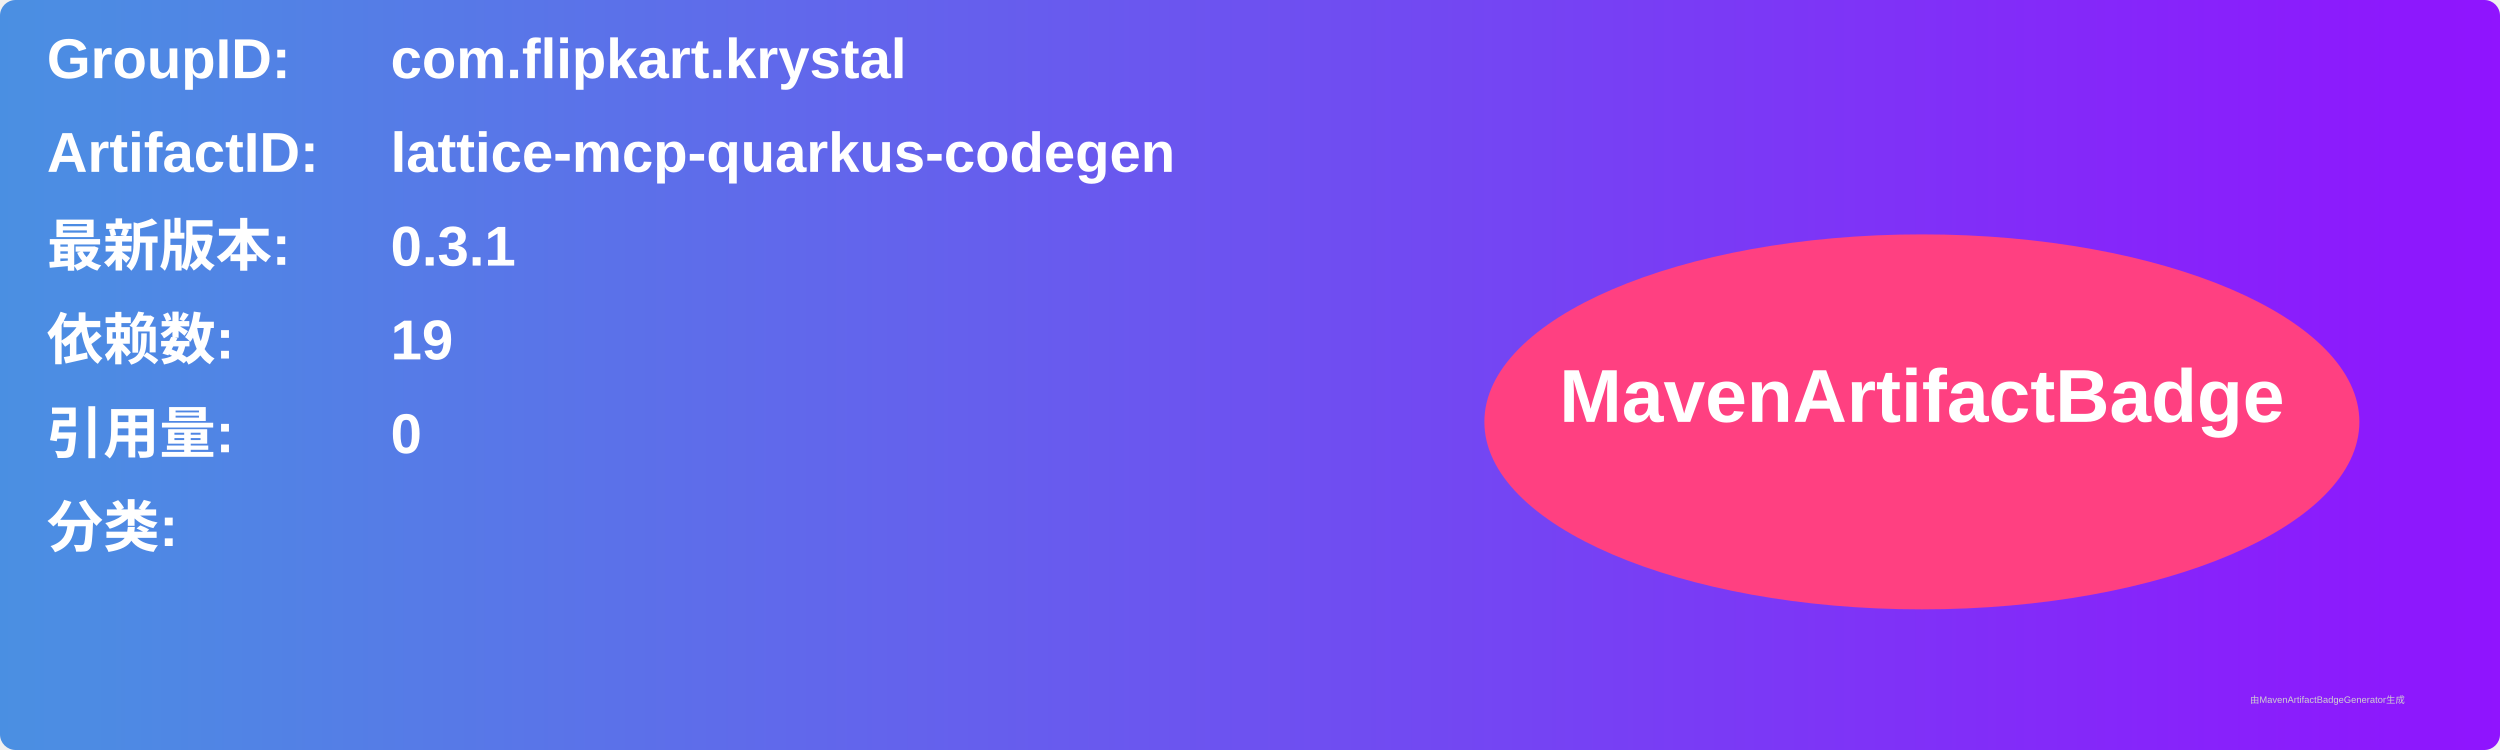
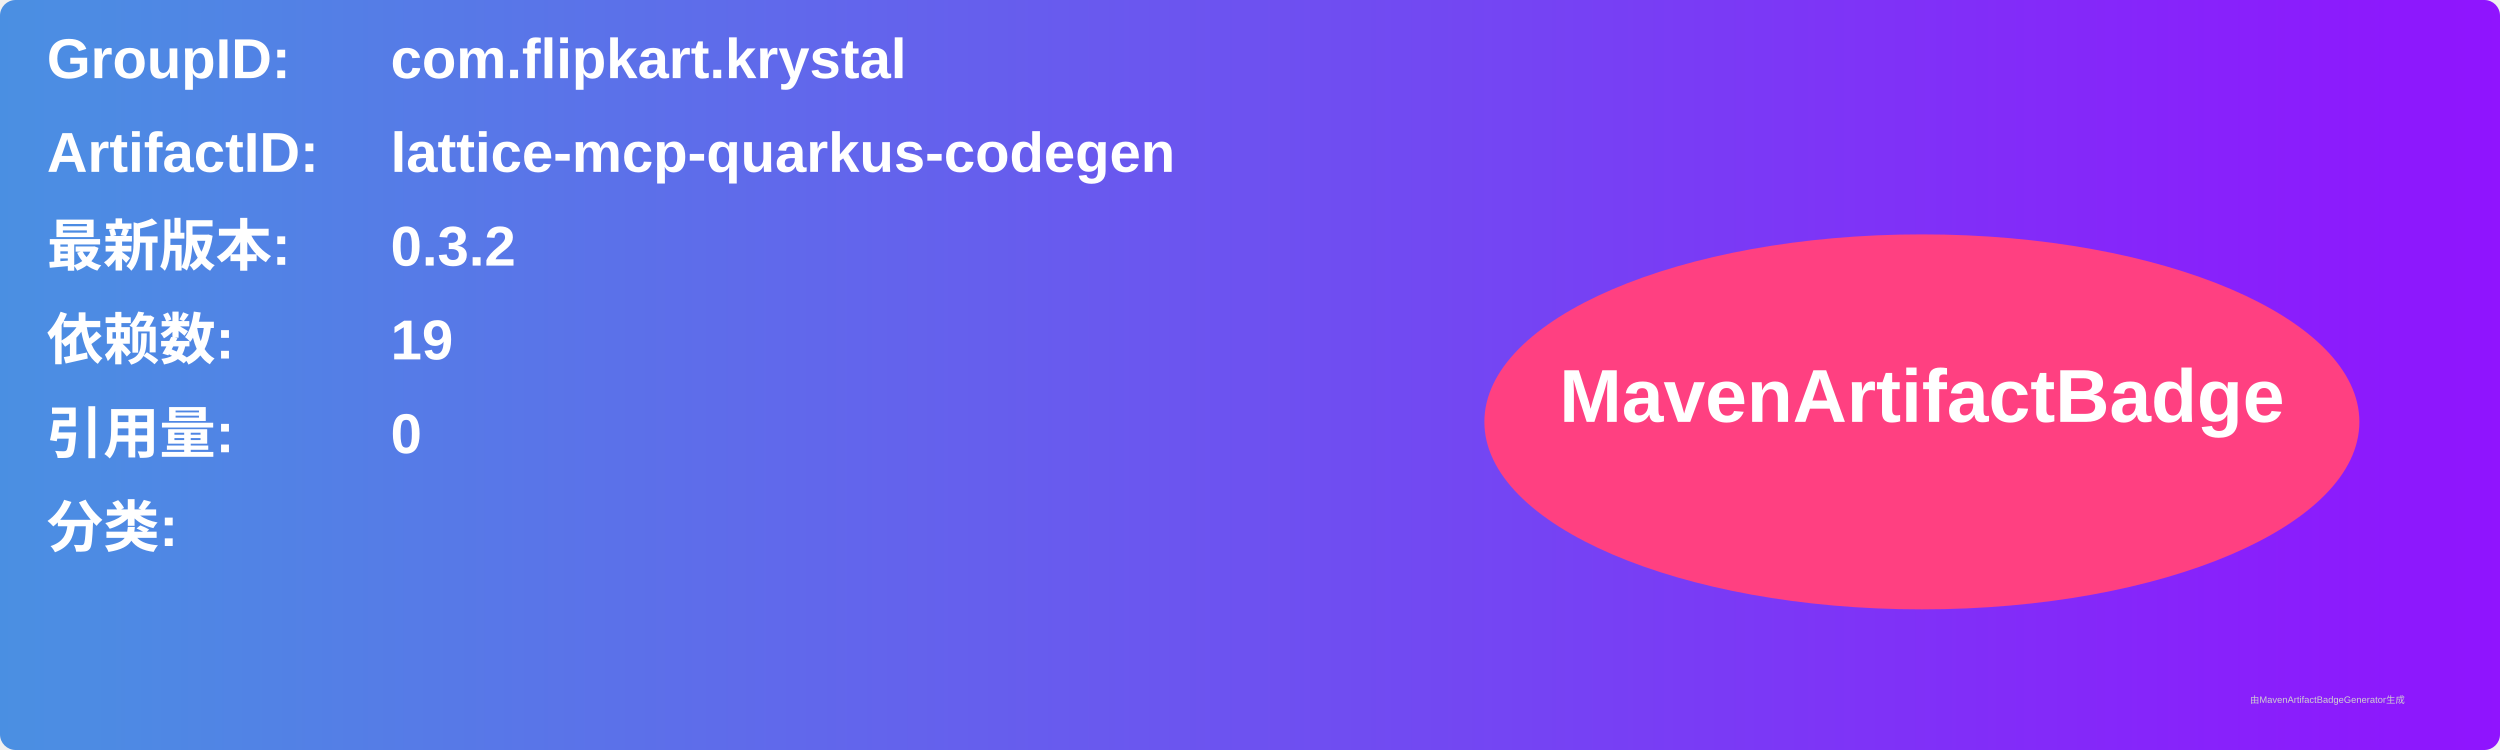
<svg xmlns="http://www.w3.org/2000/svg" width="800" height="240" viewBox="0 0 800 240">
  <linearGradient id="grad" x1="0%" y1="0%" x2="100%" y2="0%">
    <stop offset="0%" stop-color="#4a90e2" />
    <stop offset="100%" stop-color="#9013fe" />
  </linearGradient>
  <rect width="100%" height="100%" rx="5" ry="5" fill="url(#grad)" />
  <g transform="translate(15, 15)">
    <text x="0" y="10" font-family="Arial" font-size="18" fill="white" font-weight="bold" width="260">GroupID:</text>
    <text x="110" y="10" font-family="Arial" font-size="18" fill="white" font-weight="bold" width="460">com.flipkart.krystal</text>
    <text x="0" y="40" font-family="Arial" font-size="18" fill="white" font-weight="bold" width="260">ArtifactID:</text>
    <text x="110" y="40" font-family="Arial" font-size="18" fill="white" font-weight="bold" width="460">lattice-mcp-quarkus-codegen</text>
    <text x="0" y="70" font-family="Arial" font-size="18" fill="white" font-weight="bold">最新版本:</text>
    <text x="110" y="70" font-family="Arial" font-size="18" fill="white" font-weight="bold">
-       <tspan font-weight="bold">0.3.1</tspan>
+       <tspan font-weight="bold">0.3.2</tspan>
    </text>
    <text x="0" y="100" font-family="Arial" font-size="18" fill="white" font-weight="bold">依赖数: </text>
    <text x="110" y="100" font-family="Arial" font-size="18" fill="white">
      <tspan font-weight="bold">19</tspan>
    </text>
    <text x="0" y="130" font-family="Arial" font-size="18" fill="white" font-weight="bold">引用量: </text>
    <text x="110" y="130" font-family="Arial" font-size="18" fill="white">
      <tspan font-weight="bold">0</tspan>
    </text>
    <text x="0" y="160" font-family="Arial" font-size="18" fill="white" font-weight="bold">分类:</text>
    <text x="10" y="190" font-family="Arial" font-size="10" fill="white">
      <tspan font-weight="bold" />
    </text>
    <ellipse cx="600" cy="120" rx="140" ry="60" fill="#ff4081" />
    <text x="600" y="120" text-anchor="middle" font-family="Arial" font-size="24" fill="white" font-weight="bold">MavenArtifactBadge</text>
  </g>
  <text x="720" y="225" font-family="Arial" font-size="3" fill="#d0d0d0">由MavenArtifactBadgeGenerator生成</text>
</svg>
